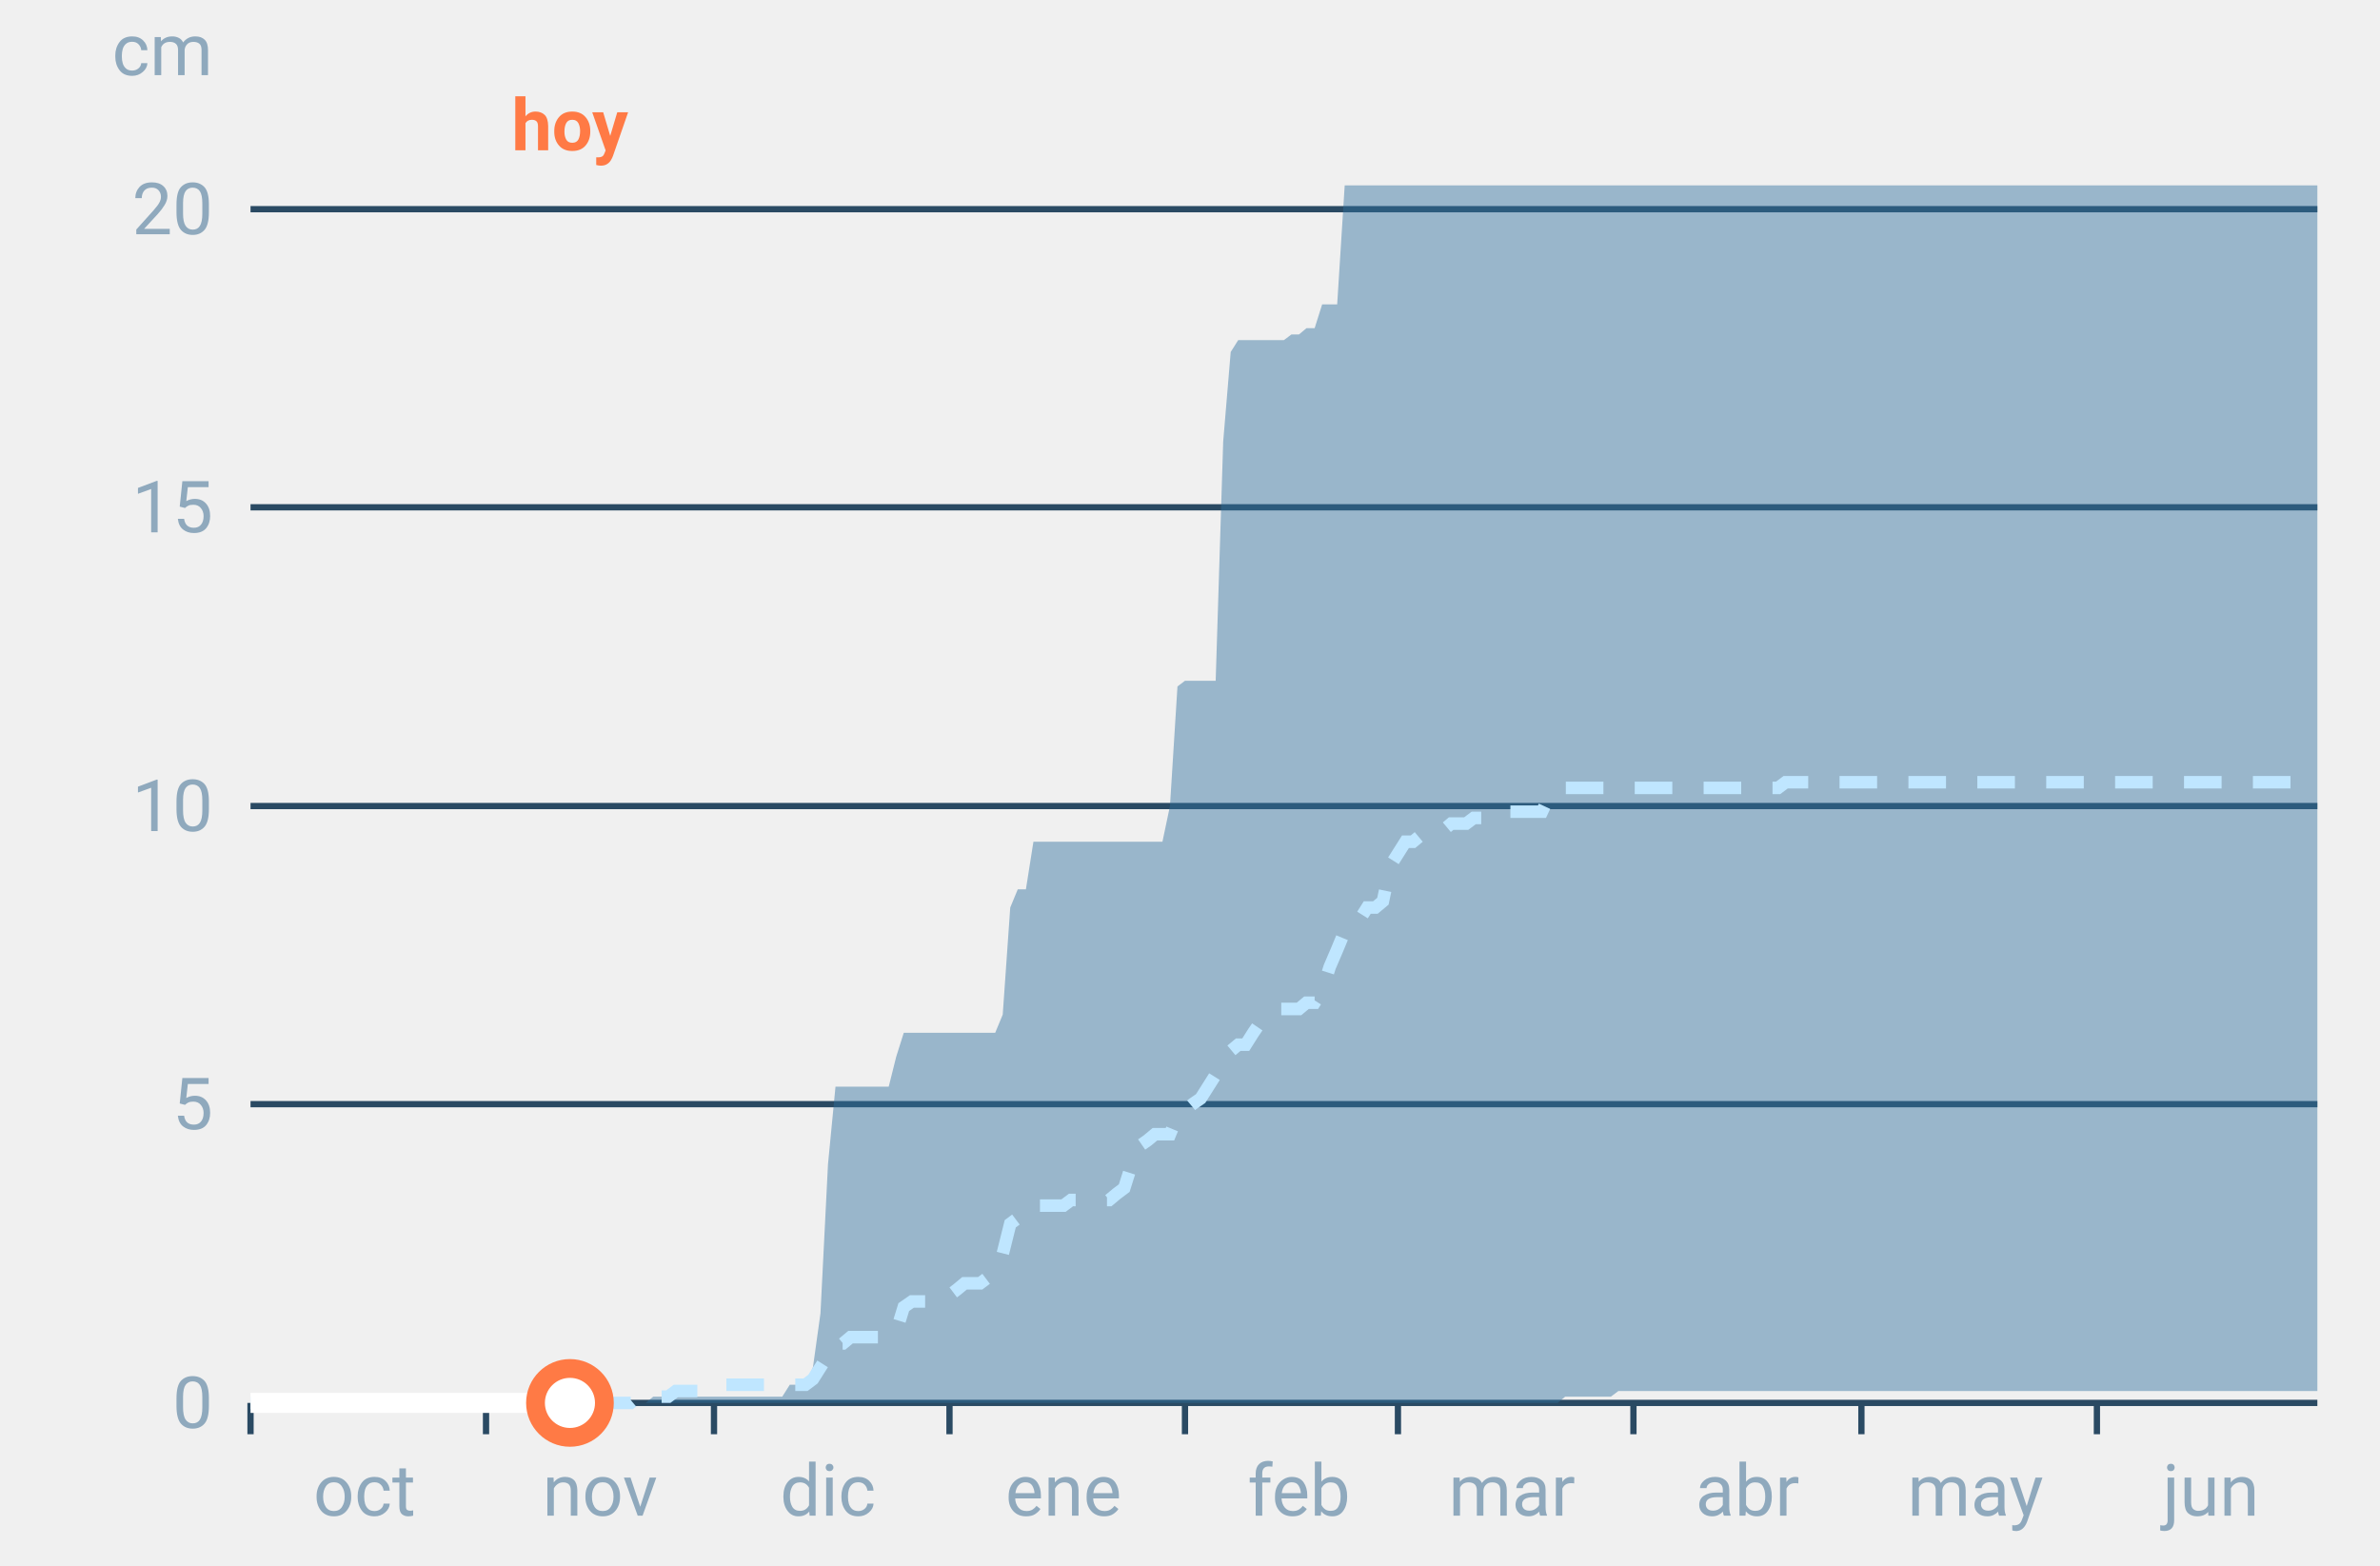
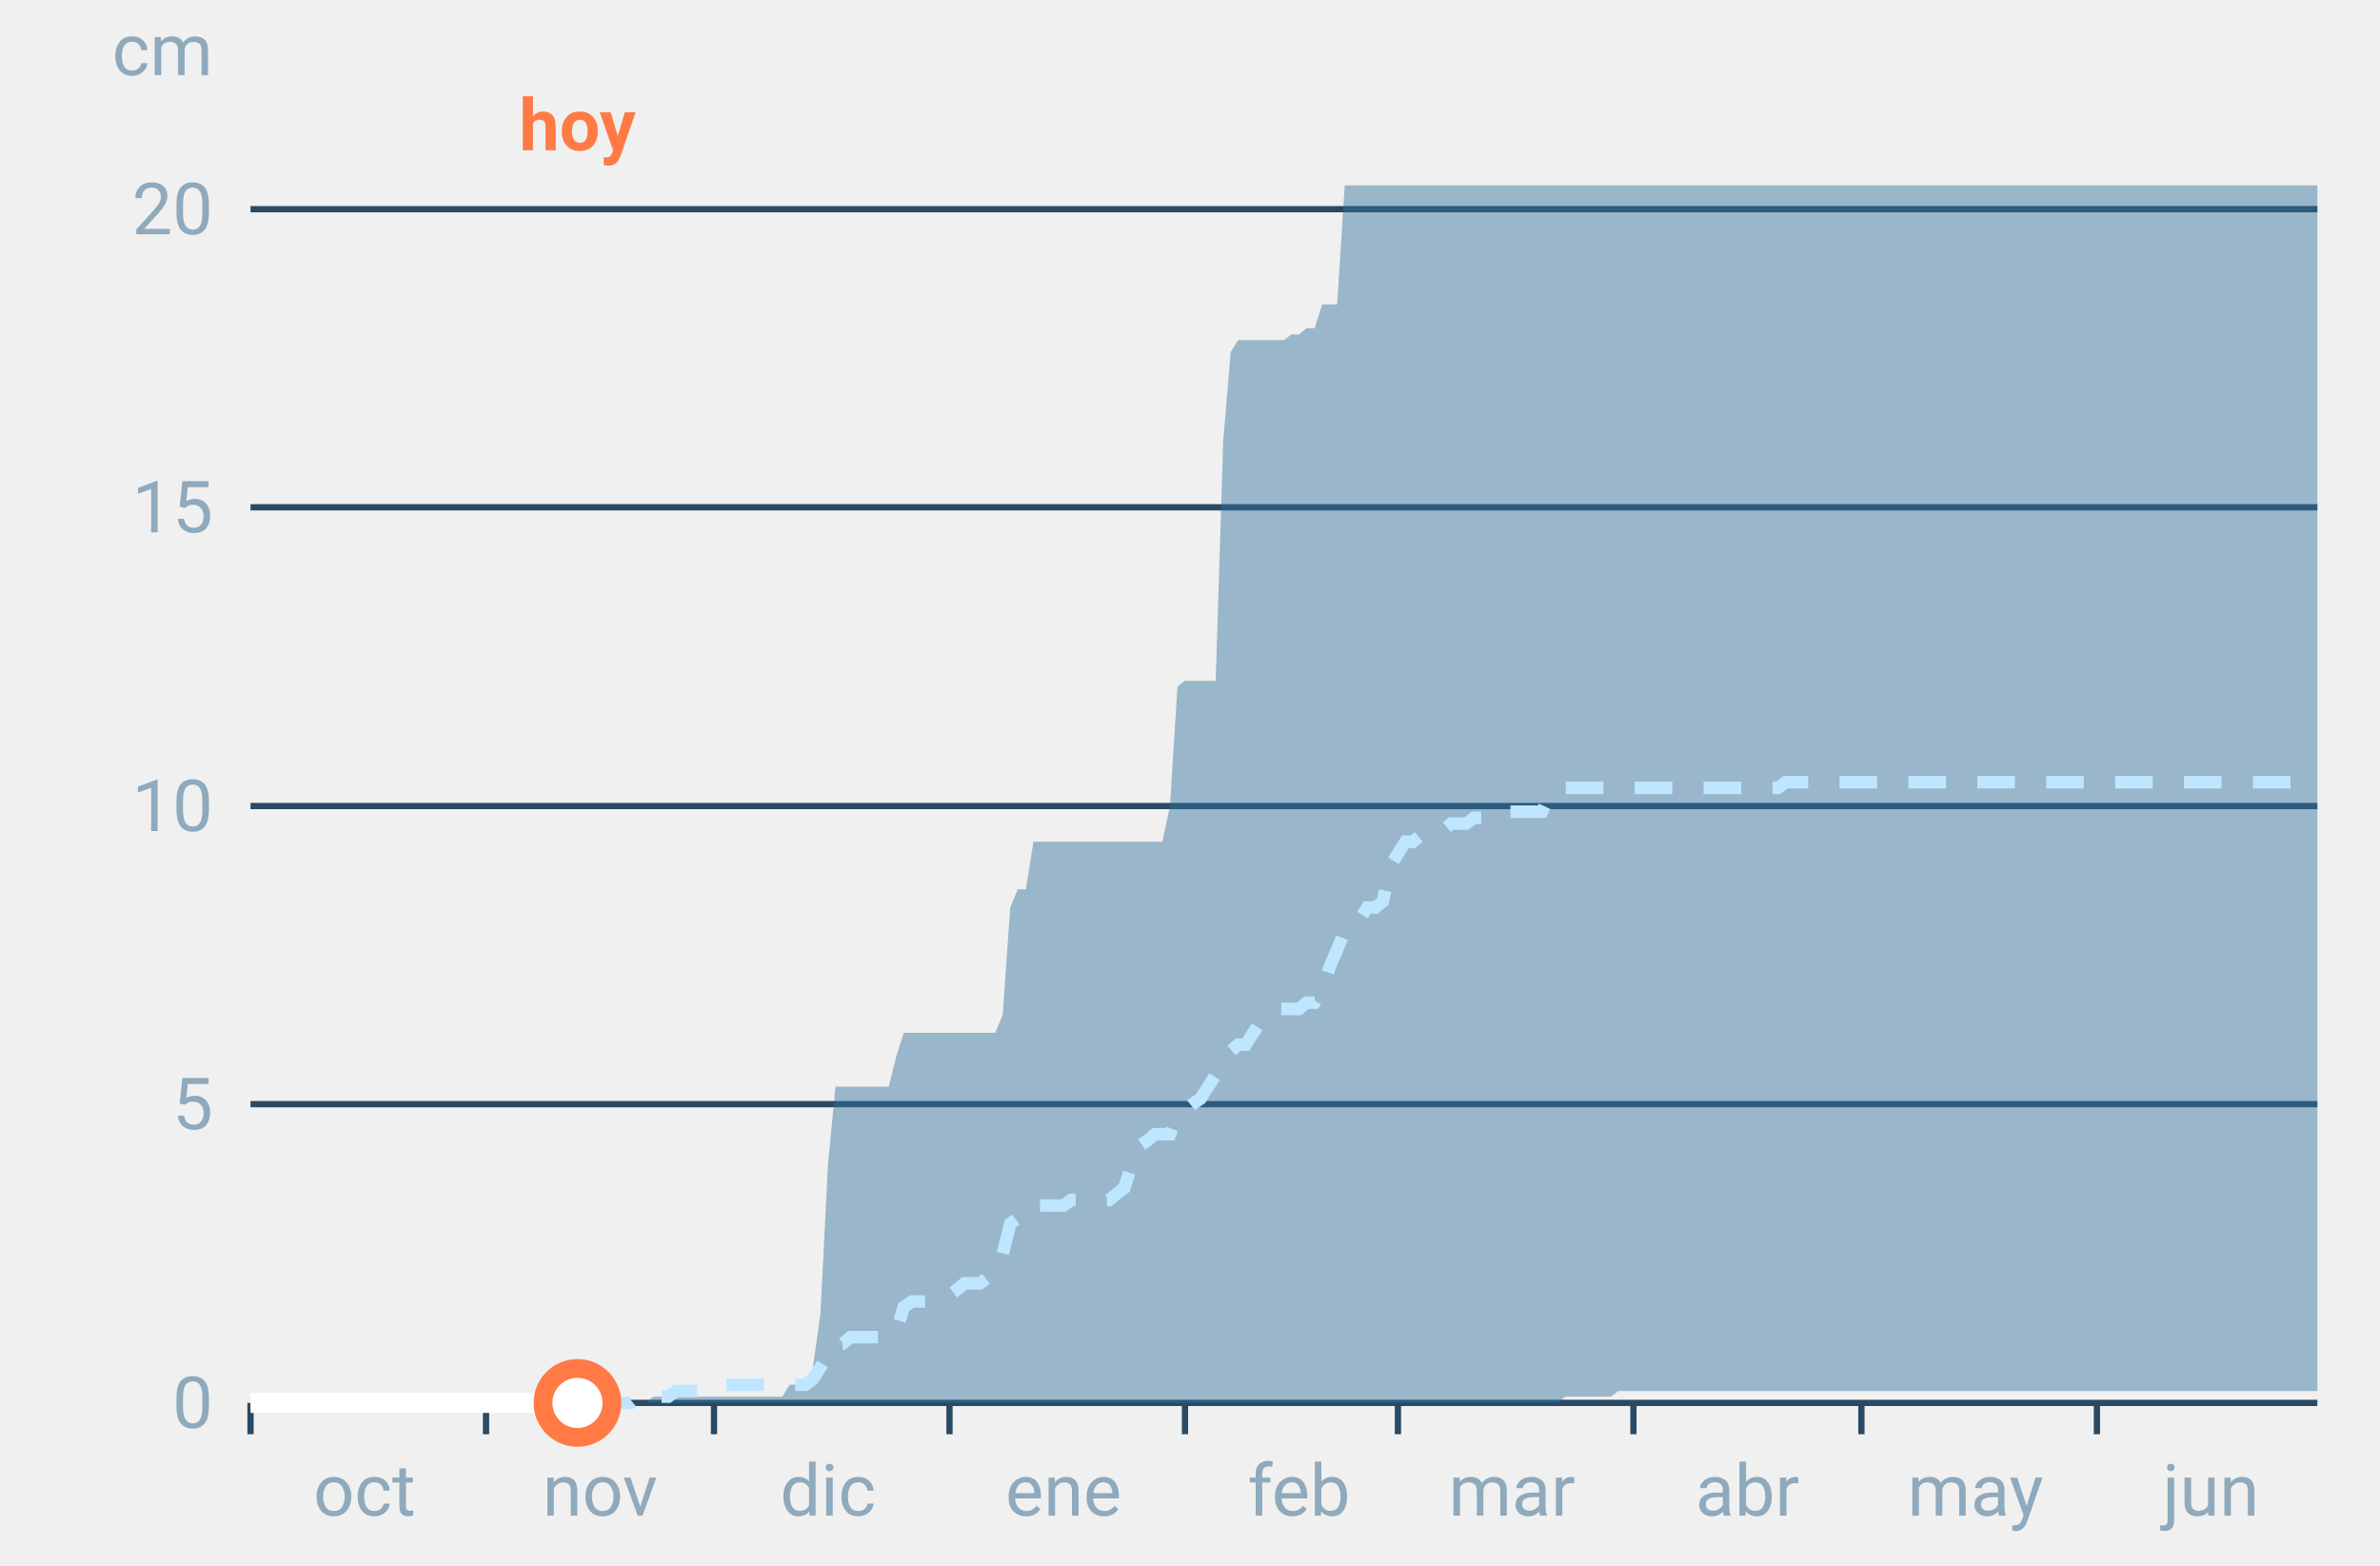
<svg xmlns="http://www.w3.org/2000/svg" font-family="-apple-system,BlinkMacSystemFont,Segoe UI,Roboto,Helvetica,Arial,sans-serif" viewBox="0 0 380 250" role="img" aria-labelledby="cgnv-ac-m" class="cgnv-svg">
  <line x1="40" x2="370" y1="224.0" y2="224.0" stroke="#2a4a63" />
  <text x="34" y="228.0" font-size="11.5" text-anchor="end" fill="#8fa9bd">0</text>
  <line x1="40" x2="370" y1="176.3" y2="176.3" stroke="#2a4a63" />
  <text x="34" y="180.3" font-size="11.5" text-anchor="end" fill="#8fa9bd">5</text>
  <line x1="40" x2="370" y1="128.7" y2="128.7" stroke="#2a4a63" />
  <text x="34" y="132.7" font-size="11.5" text-anchor="end" fill="#8fa9bd">10</text>
  <line x1="40" x2="370" y1="81.0" y2="81.0" stroke="#2a4a63" />
  <text x="34" y="85.0" font-size="11.5" text-anchor="end" fill="#8fa9bd">15</text>
  <line x1="40" x2="370" y1="33.4" y2="33.4" stroke="#2a4a63" />
  <text x="34" y="37.4" font-size="11.5" text-anchor="end" fill="#8fa9bd">20</text>
  <text x="34" y="12" font-size="11.5" text-anchor="end" fill="#8fa9bd">cm</text>
  <line x1="40.0" x2="40.0" y1="224" y2="229" stroke="#2a4a63" />
  <text x="58.2" y="242" font-size="11.5" text-anchor="middle" fill="#8fa9bd">oct</text>
  <line x1="77.6" x2="77.6" y1="224" y2="229" stroke="#2a4a63" />
  <text x="95.8" y="242" font-size="11.5" text-anchor="middle" fill="#8fa9bd">nov</text>
  <line x1="114.0" x2="114.0" y1="224" y2="229" stroke="#2a4a63" />
  <text x="132.2" y="242" font-size="11.5" text-anchor="middle" fill="#8fa9bd">dic</text>
  <line x1="151.6" x2="151.6" y1="224" y2="229" stroke="#2a4a63" />
  <text x="169.8" y="242" font-size="11.5" text-anchor="middle" fill="#8fa9bd">ene</text>
  <line x1="189.2" x2="189.2" y1="224" y2="229" stroke="#2a4a63" />
  <text x="207.4" y="242" font-size="11.5" text-anchor="middle" fill="#8fa9bd">feb</text>
  <line x1="223.2" x2="223.2" y1="224" y2="229" stroke="#2a4a63" />
  <text x="241.4" y="242" font-size="11.5" text-anchor="middle" fill="#8fa9bd">mar</text>
  <line x1="260.8" x2="260.8" y1="224" y2="229" stroke="#2a4a63" />
  <text x="279.0" y="242" font-size="11.5" text-anchor="middle" fill="#8fa9bd">abr</text>
  <line x1="297.2" x2="297.2" y1="224" y2="229" stroke="#2a4a63" />
  <text x="315.4" y="242" font-size="11.5" text-anchor="middle" fill="#8fa9bd">may</text>
  <line x1="334.8" x2="334.8" y1="224" y2="229" stroke="#2a4a63" />
  <text x="353.0" y="242" font-size="11.5" text-anchor="middle" fill="#8fa9bd">jun</text>
  <polygon points="40.0,224.0 41.2,224.0 42.4,224.0 43.6,224.0 44.9,224.0 46.1,224.0 47.3,224.0 48.5,224.0 49.7,224.0 50.9,224.0 52.1,224.0 53.3,224.0 54.6,224.0 55.8,224.0 57.0,224.0 58.2,224.0 59.4,224.0 60.6,224.0 61.8,224.0 63.1,224.0 64.3,224.0 65.5,224.0 66.7,224.0 67.9,224.0 69.1,224.0 70.3,224.0 71.5,224.0 72.8,224.0 74.0,224.0 75.2,224.0 76.4,224.0 77.6,224.0 78.8,224.0 80.0,224.0 81.2,224.0 82.5,224.0 83.7,224.0 84.9,224.0 86.1,224.0 87.3,224.0 88.5,224.0 89.7,224.0 91.0,224.0 92.2,224.0 93.4,224.0 94.6,224.0 95.8,224.0 97.0,224.0 98.2,224.0 99.4,224.0 100.7,224.0 101.9,224.0 103.1,224.0 104.3,223.0 105.5,223.0 106.7,223.0 107.9,223.0 109.2,223.0 110.4,223.0 111.6,223.0 112.8,223.0 114.0,223.0 115.2,223.0 116.4,223.0 117.6,223.0 118.9,223.0 120.1,223.0 121.3,223.0 122.5,223.0 123.7,223.0 124.9,223.0 126.1,221.1 127.4,221.1 128.6,221.1 129.8,218.3 131.0,209.7 132.2,185.9 133.4,173.5 134.6,173.5 135.8,173.5 137.1,173.5 138.3,173.5 139.5,173.5 140.7,173.5 141.9,173.5 143.1,168.7 144.3,164.9 145.6,164.9 146.8,164.9 148.0,164.9 149.2,164.9 150.4,164.9 151.6,164.9 152.8,164.9 154.0,164.9 155.3,164.9 156.5,164.9 157.7,164.9 158.9,164.9 160.1,162.0 161.3,144.9 162.5,142.0 163.8,142.0 165.0,134.4 166.2,134.4 167.4,134.4 168.6,134.4 169.8,134.4 171.0,134.4 172.2,134.4 173.5,134.4 174.7,134.4 175.9,134.4 177.1,134.4 178.3,134.4 179.5,134.4 180.7,134.4 181.9,134.4 183.2,134.4 184.4,134.4 185.6,134.4 186.8,128.7 188.0,109.6 189.2,108.7 190.4,108.7 191.7,108.7 192.9,108.7 194.1,108.7 195.3,70.5 196.5,56.2 197.7,54.3 198.9,54.3 200.1,54.3 201.4,54.3 202.6,54.3 203.8,54.3 205.0,54.3 206.2,53.4 207.4,53.4 208.6,52.4 209.9,52.4 211.1,48.6 212.3,48.6 213.5,48.6 214.7,29.6 215.9,29.6 217.1,29.6 218.3,29.6 219.6,29.6 220.8,29.6 222.0,29.6 223.2,29.6 224.4,29.6 225.6,29.6 226.8,29.6 228.1,29.6 229.3,29.6 230.5,29.6 231.7,29.6 232.9,29.6 234.1,29.6 235.3,29.6 236.5,29.6 237.8,29.6 239.0,29.6 240.2,29.6 241.4,29.6 242.6,29.6 243.8,29.6 245.0,29.6 246.2,29.6 247.5,29.6 248.7,29.6 249.9,29.6 251.1,29.6 252.3,29.6 253.5,29.6 254.7,29.6 256.0,29.6 257.2,29.6 258.4,29.6 259.6,29.6 260.8,29.6 262.0,29.6 263.2,29.6 264.4,29.6 265.7,29.6 266.9,29.6 268.1,29.6 269.3,29.6 270.5,29.6 271.7,29.6 272.9,29.6 274.2,29.6 275.4,29.6 276.6,29.6 277.8,29.6 279.0,29.6 280.2,29.6 281.4,29.6 282.6,29.6 283.9,29.6 285.1,29.6 286.3,29.6 287.5,29.6 288.7,29.6 289.9,29.6 291.1,29.6 292.4,29.6 293.6,29.6 294.8,29.6 296.0,29.6 297.2,29.6 298.4,29.6 299.6,29.6 300.8,29.6 302.1,29.6 303.3,29.6 304.5,29.6 305.7,29.6 306.9,29.6 308.1,29.6 309.3,29.6 310.6,29.6 311.8,29.6 313.0,29.6 314.2,29.6 315.4,29.6 316.6,29.6 317.8,29.6 319.0,29.6 320.3,29.6 321.5,29.6 322.7,29.6 323.9,29.6 325.1,29.6 326.3,29.6 327.5,29.6 328.8,29.6 330.0,29.6 331.2,29.6 332.4,29.6 333.6,29.6 334.8,29.6 336.0,29.6 337.2,29.6 338.5,29.6 339.7,29.6 340.9,29.6 342.1,29.6 343.3,29.6 344.5,29.6 345.7,29.6 346.9,29.6 348.2,29.6 349.4,29.6 350.6,29.6 351.8,29.6 353.0,29.6 354.2,29.6 355.4,29.6 356.7,29.6 357.9,29.6 359.1,29.6 360.3,29.6 361.5,29.6 362.7,29.6 363.9,29.6 365.1,29.6 366.4,29.6 367.6,29.6 368.8,29.6 370.0,29.6 370.0,222.1 368.8,222.1 367.6,222.1 366.4,222.1 365.1,222.1 363.9,222.1 362.7,222.1 361.5,222.1 360.3,222.1 359.1,222.1 357.9,222.1 356.7,222.1 355.4,222.1 354.2,222.1 353.0,222.1 351.8,222.1 350.6,222.1 349.4,222.1 348.2,222.1 346.9,222.1 345.7,222.1 344.5,222.1 343.3,222.1 342.1,222.1 340.9,222.1 339.7,222.1 338.5,222.1 337.2,222.1 336.0,222.1 334.8,222.1 333.6,222.1 332.4,222.1 331.2,222.1 330.0,222.1 328.8,222.1 327.5,222.1 326.3,222.1 325.1,222.1 323.9,222.1 322.7,222.1 321.5,222.1 320.3,222.1 319.0,222.1 317.8,222.1 316.6,222.1 315.4,222.1 314.2,222.1 313.0,222.1 311.8,222.1 310.6,222.1 309.3,222.1 308.1,222.1 306.9,222.1 305.7,222.1 304.5,222.1 303.3,222.1 302.1,222.1 300.8,222.1 299.6,222.1 298.4,222.1 297.2,222.1 296.0,222.1 294.8,222.1 293.6,222.1 292.4,222.1 291.1,222.1 289.9,222.1 288.7,222.1 287.5,222.1 286.3,222.1 285.1,222.1 283.9,222.1 282.6,222.1 281.4,222.1 280.2,222.1 279.0,222.1 277.8,222.1 276.6,222.1 275.4,222.1 274.2,222.1 272.9,222.1 271.7,222.1 270.5,222.1 269.3,222.1 268.1,222.1 266.9,222.1 265.7,222.1 264.4,222.1 263.2,222.1 262.0,222.1 260.8,222.1 259.6,222.1 258.4,222.1 257.2,223.0 256.0,223.0 254.7,223.0 253.5,223.0 252.3,223.0 251.1,223.0 249.9,223.0 248.7,224.0 247.5,224.0 246.2,224.0 245.0,224.0 243.8,224.0 242.6,224.0 241.4,224.0 240.2,224.0 239.0,224.0 237.8,224.0 236.5,224.0 235.3,224.0 234.1,224.0 232.9,224.0 231.7,224.0 230.5,224.0 229.3,224.0 228.1,224.0 226.8,224.0 225.6,224.0 224.4,224.0 223.2,224.0 222.0,224.0 220.8,224.0 219.6,224.0 218.3,224.0 217.1,224.0 215.9,224.0 214.7,224.0 213.5,224.0 212.3,224.0 211.1,224.0 209.9,224.0 208.6,224.0 207.4,224.0 206.2,224.0 205.0,224.0 203.8,224.0 202.6,224.0 201.4,224.0 200.1,224.0 198.9,224.0 197.7,224.0 196.5,224.0 195.3,224.0 194.1,224.0 192.9,224.0 191.7,224.0 190.4,224.0 189.2,224.0 188.0,224.0 186.8,224.0 185.6,224.0 184.4,224.0 183.2,224.0 181.9,224.0 180.7,224.0 179.5,224.0 178.3,224.0 177.1,224.0 175.9,224.0 174.7,224.0 173.5,224.0 172.2,224.0 171.0,224.0 169.8,224.0 168.6,224.0 167.4,224.0 166.2,224.0 165.0,224.0 163.8,224.0 162.5,224.0 161.3,224.0 160.1,224.0 158.9,224.0 157.7,224.0 156.5,224.0 155.3,224.0 154.0,224.0 152.8,224.0 151.6,224.0 150.4,224.0 149.2,224.0 148.0,224.0 146.8,224.0 145.6,224.0 144.3,224.0 143.1,224.0 141.9,224.0 140.7,224.0 139.5,224.0 138.3,224.0 137.1,224.0 135.8,224.0 134.6,224.0 133.4,224.0 132.2,224.0 131.0,224.0 129.8,224.0 128.6,224.0 127.4,224.0 126.1,224.0 124.9,224.0 123.7,224.0 122.5,224.0 121.3,224.0 120.1,224.0 118.9,224.0 117.6,224.0 116.4,224.0 115.2,224.0 114.0,224.0 112.8,224.0 111.6,224.0 110.4,224.0 109.2,224.0 107.9,224.0 106.7,224.0 105.5,224.0 104.3,224.0 103.1,224.0 101.9,224.0 100.7,224.0 99.4,224.0 98.2,224.0 97.0,224.0 95.8,224.0 94.6,224.0 93.4,224.0 92.2,224.0 91.0,224.0 89.7,224.0 88.5,224.0 87.3,224.0 86.1,224.0 84.9,224.0 83.7,224.0 82.5,224.0 81.2,224.0 80.0,224.0 78.8,224.0 77.6,224.0 76.4,224.0 75.2,224.0 74.0,224.0 72.8,224.0 71.5,224.0 70.3,224.0 69.1,224.0 67.9,224.0 66.7,224.0 65.5,224.0 64.3,224.0 63.1,224.0 61.8,224.0 60.6,224.0 59.4,224.0 58.2,224.0 57.0,224.0 55.8,224.0 54.6,224.0 53.3,224.0 52.1,224.0 50.9,224.0 49.7,224.0 48.5,224.0 47.3,224.0 46.1,224.0 44.9,224.0 43.6,224.0 42.4,224.0 41.2,224.0 40.0,224.0" fill="#2f6f9f" fill-opacity=".45" />
  <polyline points="40.0,224.0 41.2,224.0 42.4,224.0 43.6,224.0 44.9,224.0 46.1,224.0 47.3,224.0 48.5,224.0 49.7,224.0 50.9,224.0 52.1,224.0 53.3,224.0 54.6,224.0 55.8,224.0 57.0,224.0 58.2,224.0 59.4,224.0 60.6,224.0 61.8,224.0 63.1,224.0 64.3,224.0 65.5,224.0 66.7,224.0 67.9,224.0 69.1,224.0 70.3,224.0 71.5,224.0 72.8,224.0 74.0,224.0 75.2,224.0 76.4,224.0 77.6,224.0 78.8,224.0 80.0,224.0 81.2,224.0 82.5,224.0 83.7,224.0 84.9,224.0 86.1,224.0 87.3,224.0 88.5,224.0 89.7,224.0 91.0,224.0 92.2,224.0 93.4,224.0 94.6,224.0 95.8,224.0 97.0,224.0 98.2,224.0 99.4,224.0 100.7,224.0 101.9,223.0 103.1,223.0 104.3,223.0 105.5,223.0 106.7,223.0 107.9,222.1 109.2,222.1 110.4,222.1 111.6,222.1 112.8,222.1 114.0,222.1 115.2,221.1 116.4,221.1 117.6,221.1 118.9,221.1 120.1,221.1 121.3,221.1 122.5,221.1 123.7,221.1 124.9,221.1 126.1,221.1 127.4,221.1 128.6,221.1 129.8,220.2 131.0,218.3 132.2,216.4 133.4,214.5 134.6,214.5 135.8,213.5 137.1,213.5 138.3,213.5 139.5,213.5 140.7,213.5 141.9,212.6 143.1,212.6 144.3,208.7 145.6,207.8 146.8,207.8 148.0,207.8 149.2,207.8 150.4,206.8 151.6,206.8 152.8,205.9 154.0,204.9 155.3,204.9 156.5,204.9 157.7,204.0 158.9,203.0 160.1,200.2 161.3,195.4 162.5,194.5 163.8,192.5 165.0,192.5 166.2,192.5 167.4,192.5 168.6,192.5 169.8,192.5 171.0,191.6 172.2,191.6 173.5,191.6 174.7,191.6 175.9,191.6 177.1,191.6 178.3,190.6 179.5,189.7 180.7,185.9 181.9,183.0 183.2,182.1 184.4,181.1 185.6,181.1 186.8,181.1 188.0,178.2 189.2,177.3 190.4,176.3 191.7,175.4 192.9,173.5 194.1,171.6 195.3,169.7 196.5,167.8 197.7,166.8 198.9,166.8 200.1,164.9 201.4,163.0 202.6,162.0 203.8,161.1 205.0,161.1 206.2,161.1 207.4,161.1 208.6,160.1 209.9,160.1 211.1,158.2 212.3,154.4 213.5,151.6 214.7,148.7 215.9,147.7 217.1,146.8 218.3,144.9 219.6,144.9 220.8,143.9 222.0,138.2 223.2,136.3 224.4,134.4 225.6,134.4 226.8,133.4 228.1,132.5 229.3,132.5 230.5,132.5 231.7,131.5 232.9,131.5 234.1,131.5 235.3,130.6 236.5,130.6 237.8,129.6 239.0,129.6 240.2,129.6 241.4,129.6 242.6,129.6 243.8,129.6 245.0,129.6 246.2,129.6 247.5,126.8 248.7,126.8 249.9,125.8 251.1,125.8 252.3,125.8 253.5,125.8 254.7,125.8 256.0,125.8 257.2,125.8 258.4,125.8 259.6,125.8 260.8,125.8 262.0,125.8 263.2,125.8 264.4,125.8 265.7,125.8 266.9,125.8 268.1,125.8 269.3,125.8 270.5,125.8 271.7,125.8 272.9,125.8 274.2,125.8 275.4,125.8 276.6,125.8 277.8,125.8 279.0,125.8 280.2,125.8 281.4,125.8 282.6,125.8 283.9,125.8 285.1,124.9 286.3,124.9 287.5,124.9 288.7,124.9 289.9,124.9 291.1,124.9 292.4,124.9 293.6,124.9 294.8,124.9 296.0,124.9 297.2,124.9 298.4,124.9 299.6,124.9 300.8,124.9 302.1,124.9 303.3,124.9 304.5,124.9 305.7,124.9 306.9,124.9 308.1,124.9 309.3,124.9 310.6,124.9 311.8,124.9 313.0,124.9 314.2,124.9 315.4,124.9 316.6,124.9 317.8,124.9 319.0,124.9 320.3,124.9 321.5,124.9 322.7,124.9 323.9,124.9 325.1,124.9 326.3,124.9 327.5,124.9 328.8,124.9 330.0,124.9 331.2,124.9 332.4,124.9 333.6,124.9 334.8,124.9 336.0,124.9 337.2,124.9 338.5,124.9 339.7,124.9 340.9,124.9 342.1,124.9 343.3,124.9 344.5,124.9 345.7,124.9 346.9,124.9 348.2,124.9 349.4,124.9 350.6,124.9 351.8,124.9 353.0,124.9 354.2,124.9 355.4,124.9 356.7,124.9 357.9,124.9 359.1,124.9 360.3,124.9 361.5,124.9 362.7,124.9 363.9,124.9 365.1,124.9 366.4,124.9 367.6,124.9 368.8,124.9 370.0,124.9" fill="none" stroke="#bfe6ff" stroke-width="2" stroke-dasharray="6 5" />
-   <polyline points="40.0,224.0 41.2,224.0 42.4,224.0 43.6,224.0 44.9,224.0 46.1,224.0 47.3,224.0 48.5,224.0 49.7,224.0 50.9,224.0 52.1,224.0 53.3,224.0 54.6,224.0 55.8,224.0 57.0,224.0 58.2,224.0 59.4,224.0 60.6,224.0 61.8,224.0 63.1,224.0 64.3,224.0 65.5,224.0 66.7,224.0 67.9,224.0 69.1,224.0 70.3,224.0 71.5,224.0 72.8,224.0 74.0,224.0 75.2,224.0 76.4,224.0 77.6,224.0 78.8,224.0 80.0,224.0 81.2,224.0 82.5,224.0 83.7,224.0 84.9,224.0 86.1,224.0 87.3,224.0 88.5,224.0 89.7,224.0 91.0,224.0" fill="none" stroke="#fff" stroke-width="3.2" stroke-linejoin="round" />
-   <circle cx="91.0" cy="224.0" r="5.5" fill="#fff" stroke="#ff7a45" stroke-width="3" />
-   <text x="91.0" y="24" font-size="11.5" font-weight="700" text-anchor="middle" fill="#ff7a45">hoy</text>
+   <polyline points="40.0,224.0 41.2,224.0 42.4,224.0 43.6,224.0 44.9,224.0 46.1,224.0 47.3,224.0 48.5,224.0 49.7,224.0 50.9,224.0 52.1,224.0 53.3,224.0 54.6,224.0 55.8,224.0 57.0,224.0 58.2,224.0 59.4,224.0 60.6,224.0 61.8,224.0 63.1,224.0 64.3,224.0 65.5,224.0 66.7,224.0 67.9,224.0 69.1,224.0 70.3,224.0 71.5,224.0 72.8,224.0 74.0,224.0 75.2,224.0 76.4,224.0 77.6,224.0 78.8,224.0 80.0,224.0 81.2,224.0 82.5,224.0 83.7,224.0 84.9,224.0 86.1,224.0 87.3,224.0 88.5,224.0 89.7,224.0 91.0,224.0 92.2,224.0" fill="none" stroke="#fff" stroke-width="3.2" stroke-linejoin="round" />
+   <circle cx="92.2" cy="224.0" r="5.5" fill="#fff" stroke="#ff7a45" stroke-width="3" />
+   <text x="92.2" y="24" font-size="11.5" font-weight="700" text-anchor="middle" fill="#ff7a45">hoy</text>
</svg>
